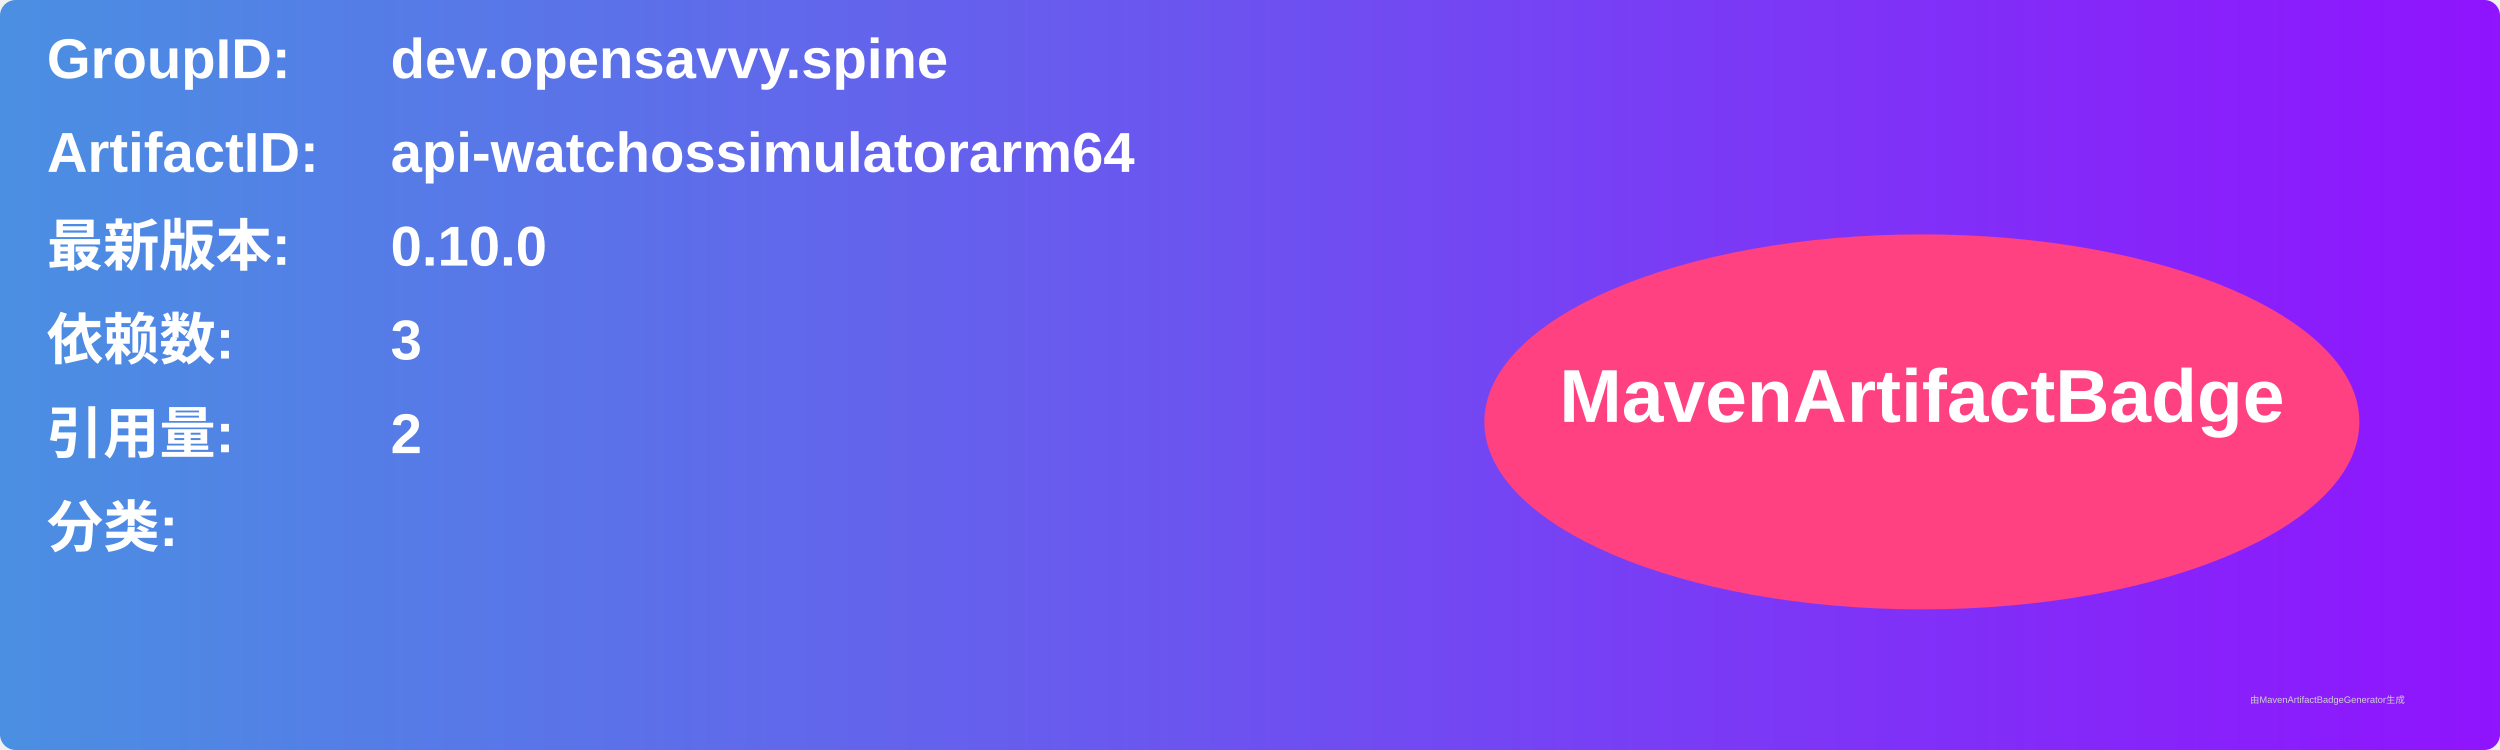
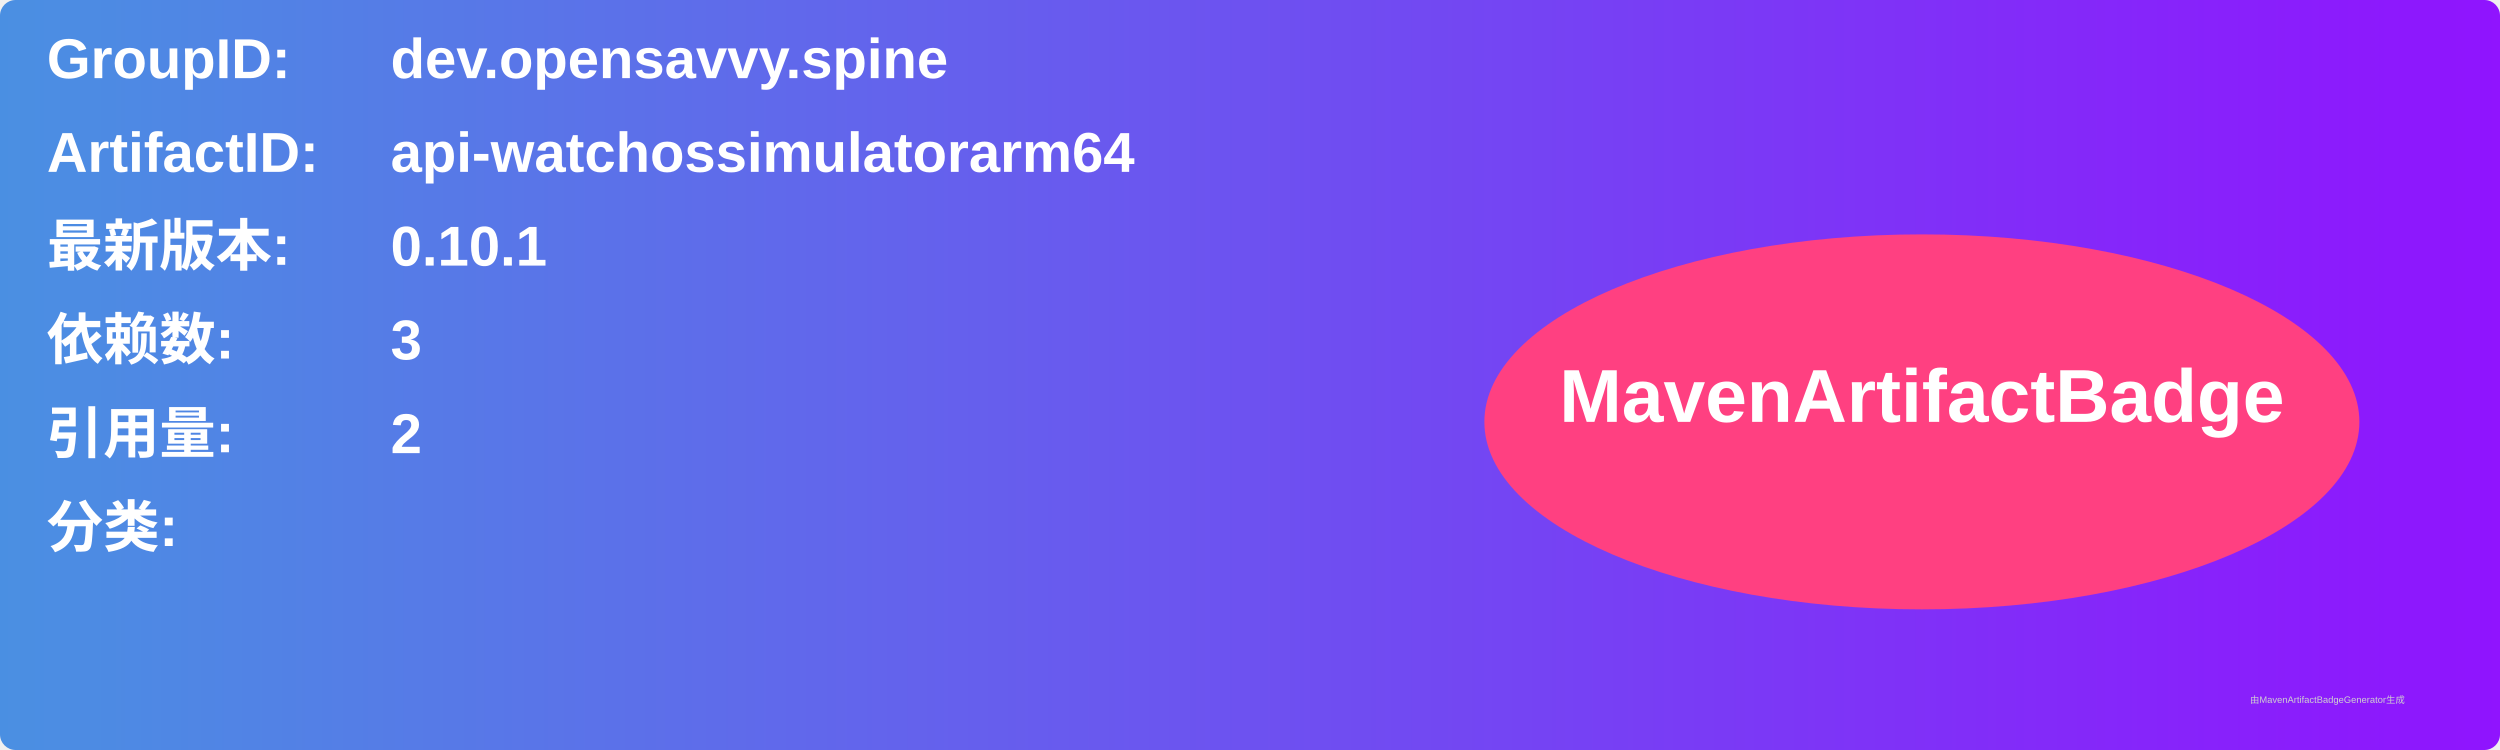
<svg xmlns="http://www.w3.org/2000/svg" width="800" height="240" viewBox="0 0 800 240">
  <linearGradient id="grad" x1="0%" y1="0%" x2="100%" y2="0%">
    <stop offset="0%" stop-color="#4a90e2" />
    <stop offset="100%" stop-color="#9013fe" />
  </linearGradient>
  <rect width="100%" height="100%" rx="5" ry="5" fill="url(#grad)" />
  <g transform="translate(15, 15)">
    <text x="0" y="10" font-family="Arial" font-size="18" fill="white" font-weight="bold" width="260">GroupID:</text>
    <text x="110" y="10" font-family="Arial" font-size="18" fill="white" font-weight="bold" width="460">dev.opensavvy.spine</text>
    <text x="0" y="40" font-family="Arial" font-size="18" fill="white" font-weight="bold" width="260">ArtifactID:</text>
    <text x="110" y="40" font-family="Arial" font-size="18" fill="white" font-weight="bold" width="460">api-watchossimulatorarm64</text>
    <text x="0" y="70" font-family="Arial" font-size="18" fill="white" font-weight="bold">最新版本:</text>
    <text x="110" y="70" font-family="Arial" font-size="18" fill="white" font-weight="bold">
-       <tspan font-weight="bold">0.10.0</tspan>
+       <tspan font-weight="bold">0.10.1</tspan>
    </text>
    <text x="0" y="100" font-family="Arial" font-size="18" fill="white" font-weight="bold">依赖数: </text>
    <text x="110" y="100" font-family="Arial" font-size="18" fill="white">
      <tspan font-weight="bold">3</tspan>
    </text>
    <text x="0" y="130" font-family="Arial" font-size="18" fill="white" font-weight="bold">引用量: </text>
    <text x="110" y="130" font-family="Arial" font-size="18" fill="white">
      <tspan font-weight="bold">2</tspan>
    </text>
    <text x="0" y="160" font-family="Arial" font-size="18" fill="white" font-weight="bold">分类:</text>
    <text x="10" y="190" font-family="Arial" font-size="10" fill="white">
      <tspan font-weight="bold" />
    </text>
    <ellipse cx="600" cy="120" rx="140" ry="60" fill="#ff4081" />
    <text x="600" y="120" text-anchor="middle" font-family="Arial" font-size="24" fill="white" font-weight="bold">MavenArtifactBadge</text>
  </g>
  <text x="720" y="225" font-family="Arial" font-size="3" fill="#d0d0d0">由MavenArtifactBadgeGenerator生成</text>
</svg>
